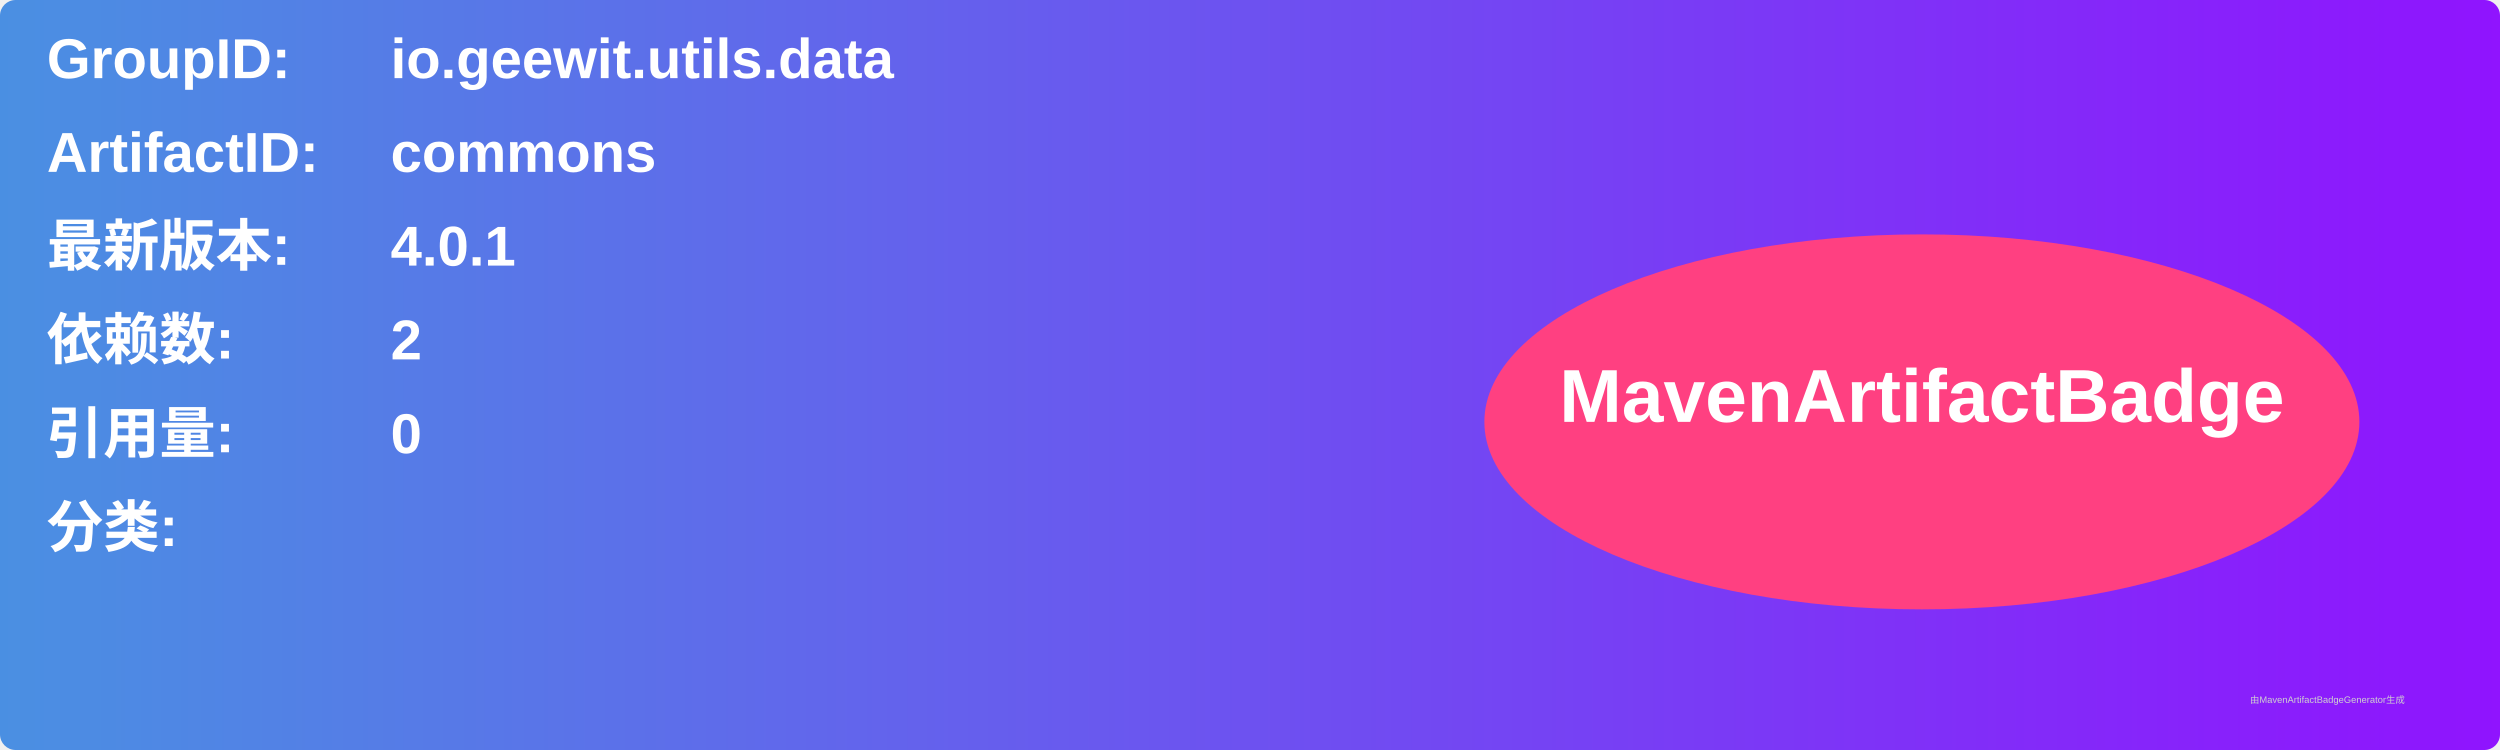
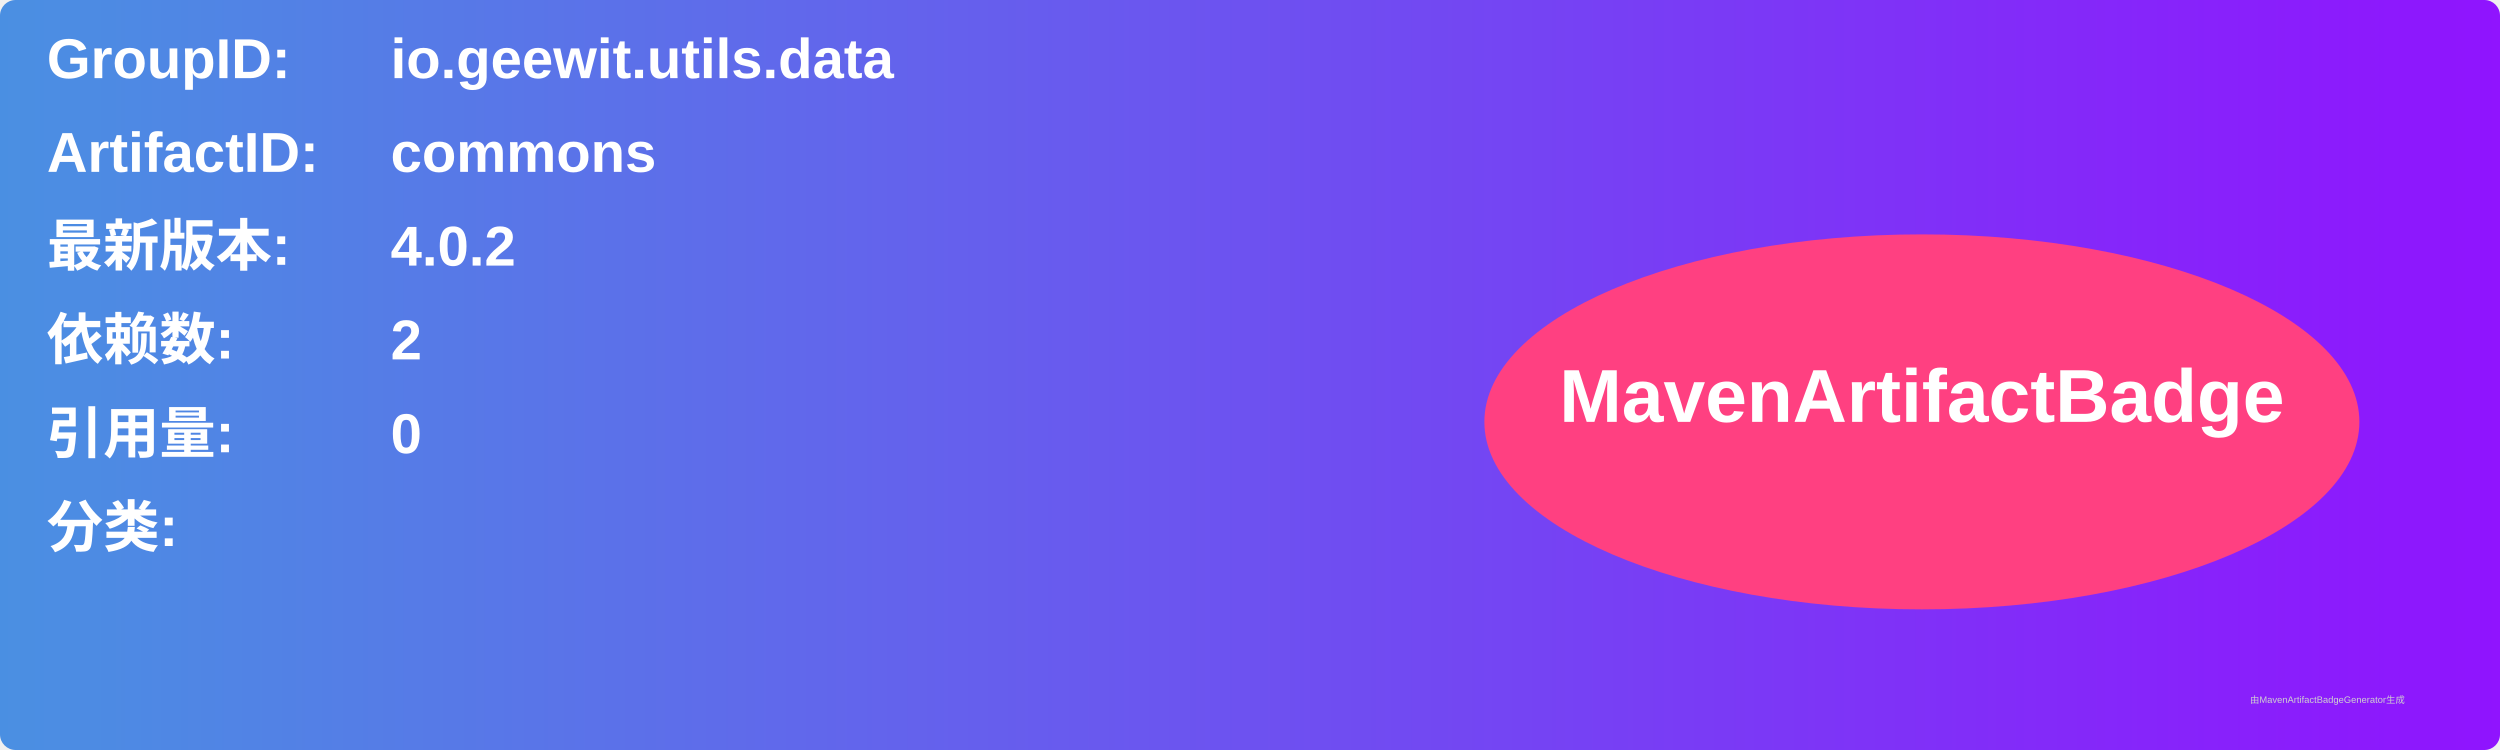
<svg xmlns="http://www.w3.org/2000/svg" width="800" height="240" viewBox="0 0 800 240">
  <linearGradient id="grad" x1="0%" y1="0%" x2="100%" y2="0%">
    <stop offset="0%" stop-color="#4a90e2" />
    <stop offset="100%" stop-color="#9013fe" />
  </linearGradient>
  <rect width="100%" height="100%" rx="5" ry="5" fill="url(#grad)" />
  <g transform="translate(15, 15)">
    <text x="0" y="10" font-family="Arial" font-size="18" fill="white" font-weight="bold" width="260">GroupID:</text>
    <text x="110" y="10" font-family="Arial" font-size="18" fill="white" font-weight="bold" width="460">io.geewit.utils.data</text>
    <text x="0" y="40" font-family="Arial" font-size="18" fill="white" font-weight="bold" width="260">ArtifactID:</text>
    <text x="110" y="40" font-family="Arial" font-size="18" fill="white" font-weight="bold" width="460">commons</text>
    <text x="0" y="70" font-family="Arial" font-size="18" fill="white" font-weight="bold">最新版本:</text>
    <text x="110" y="70" font-family="Arial" font-size="18" fill="white" font-weight="bold">
-       <tspan font-weight="bold">4.0.1</tspan>
+       <tspan font-weight="bold">4.0.2</tspan>
    </text>
    <text x="0" y="100" font-family="Arial" font-size="18" fill="white" font-weight="bold">依赖数: </text>
    <text x="110" y="100" font-family="Arial" font-size="18" fill="white">
      <tspan font-weight="bold">2</tspan>
    </text>
    <text x="0" y="130" font-family="Arial" font-size="18" fill="white" font-weight="bold">引用量: </text>
    <text x="110" y="130" font-family="Arial" font-size="18" fill="white">
      <tspan font-weight="bold">0</tspan>
    </text>
    <text x="0" y="160" font-family="Arial" font-size="18" fill="white" font-weight="bold">分类:</text>
    <text x="10" y="190" font-family="Arial" font-size="10" fill="white">
      <tspan font-weight="bold" />
    </text>
    <ellipse cx="600" cy="120" rx="140" ry="60" fill="#ff4081" />
    <text x="600" y="120" text-anchor="middle" font-family="Arial" font-size="24" fill="white" font-weight="bold">MavenArtifactBadge</text>
  </g>
  <text x="720" y="225" font-family="Arial" font-size="3" fill="#d0d0d0">由MavenArtifactBadgeGenerator生成</text>
</svg>
